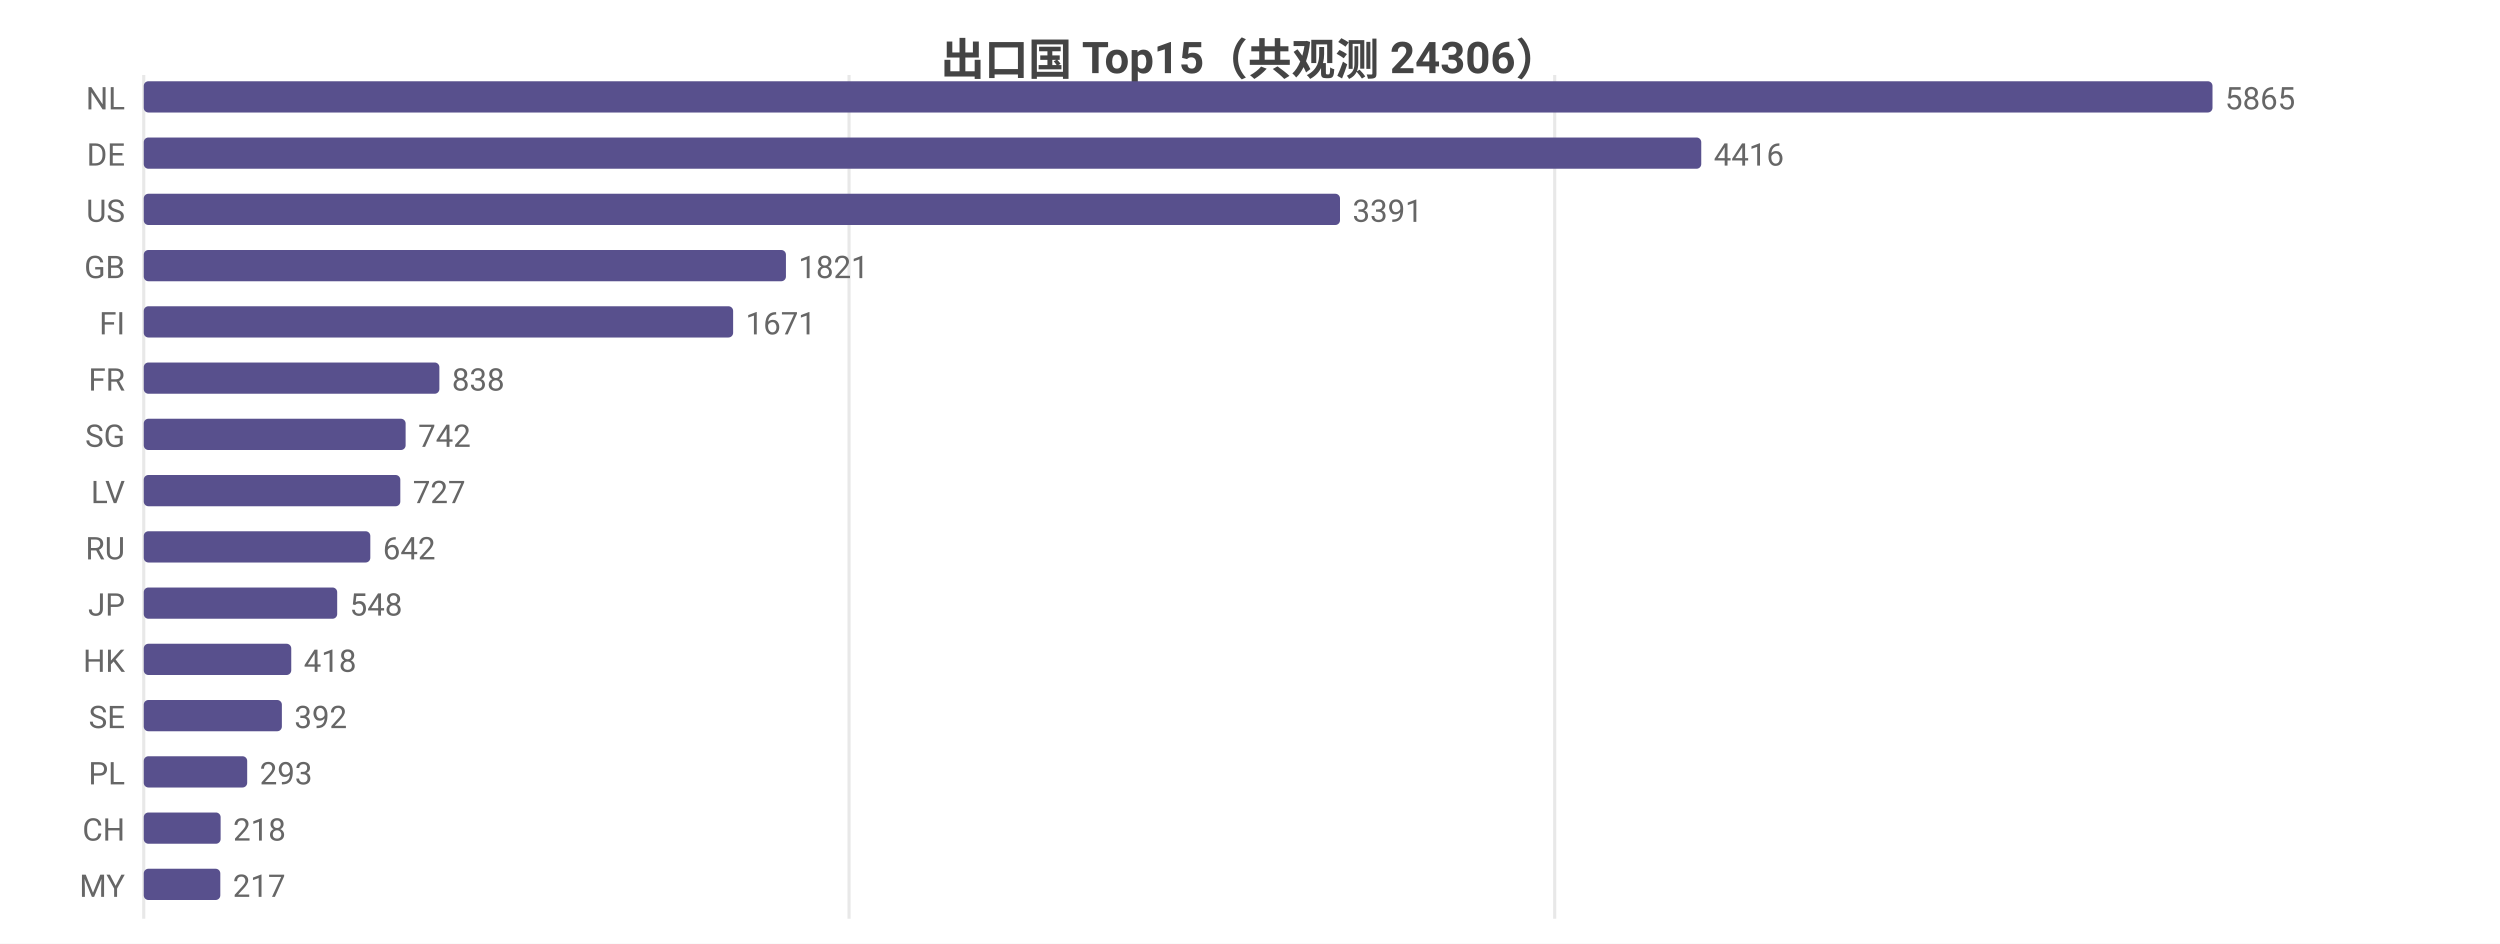
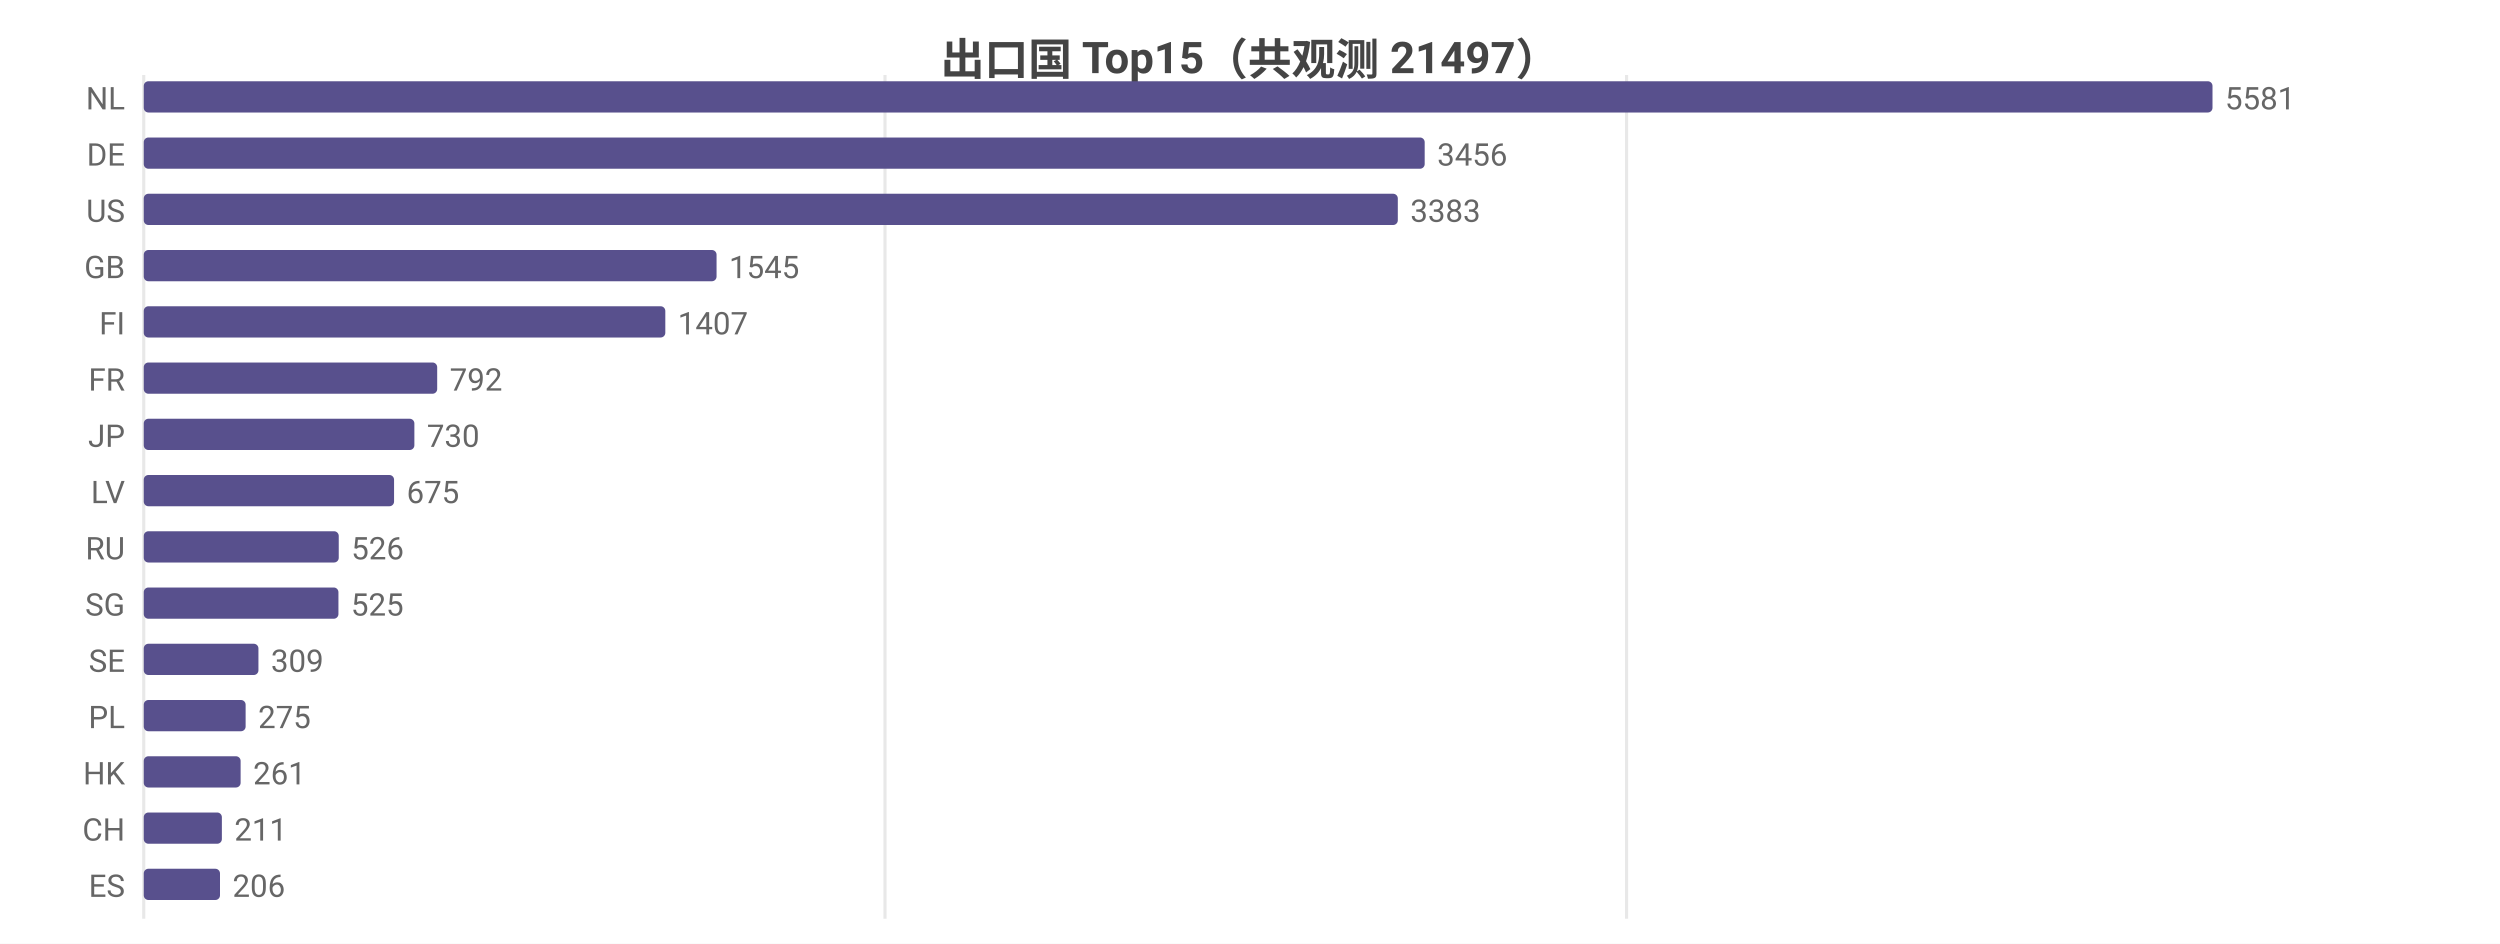
<svg xmlns="http://www.w3.org/2000/svg" width="800" height="302" viewBox="0 0 800 302">
  <rect width="800" height="302" fill="#ffffff" />
  <style>text{font-family:system-ui,-apple-system,'Segoe UI',Roboto,'PingFang SC','Microsoft YaHei','Noto Sans CJK SC',sans-serif}.g{stroke:#e8e8e8;stroke-width:1}.a{stroke:#999;stroke-width:1}.t{font-size:10px;fill:#666}.m{font-size:10px;text-anchor:middle;fill:#666}.e{font-size:10px;text-anchor:end;fill:#666}.l{font-size:11px;fill:#333}.tt{font-size:14px;font-weight:600;text-anchor:middle;fill:#444}.em{font-size:13px;text-anchor:middle;fill:#999}</style>
-   <text class="tt" x="400.0" y="24">出口国 Top15（共观测 24306）</text>
+   <text class="tt" x="400.0" y="24">出口国 Top15（共观测 21497）</text>
  <line class="g" x1="46" y1="24" x2="46" y2="294" />
-   <line class="g" x1="271.7" y1="24" x2="271.7" y2="294" />
-   <line class="g" x1="497.5" y1="24" x2="497.5" y2="294" />
+   <line class="g" x1="283.2" y1="24" x2="283.2" y2="294" />
+   <line class="g" x1="520.5" y1="24" x2="520.5" y2="294" />
  <text class="e" x="40" y="35">NL</text>
  <rect x="46" y="26" width="662" height="10" fill="#58508d" rx="1.5" />
-   <text class="t" x="712" y="35">5865</text>
+   <text class="t" x="712" y="35">5581</text>
  <text class="e" x="40" y="53">DE</text>
-   <rect x="46" y="44" width="498.4" height="10" fill="#58508d" rx="1.5" />
-   <text class="t" x="548.4" y="53">4416</text>
+   <rect x="46" y="44" width="409.9" height="10" fill="#58508d" rx="1.5" />
+   <text class="t" x="459.9" y="53">3456</text>
  <text class="e" x="40" y="71">US</text>
-   <rect x="46" y="62" width="382.8" height="10" fill="#58508d" rx="1.5" />
-   <text class="t" x="432.8" y="71">3391</text>
+   <rect x="46" y="62" width="401.3" height="10" fill="#58508d" rx="1.5" />
+   <text class="t" x="451.3" y="71">3383</text>
  <text class="e" x="40" y="89">GB</text>
-   <rect x="46" y="80" width="205.5" height="10" fill="#58508d" rx="1.5" />
-   <text class="t" x="255.5" y="89">1821</text>
+   <rect x="46" y="80" width="183.3" height="10" fill="#58508d" rx="1.5" />
+   <text class="t" x="233.3" y="89">1545</text>
  <text class="e" x="40" y="107">FI</text>
-   <rect x="46" y="98" width="188.6" height="10" fill="#58508d" rx="1.5" />
-   <text class="t" x="238.6" y="107">1671</text>
+   <rect x="46" y="98" width="166.9" height="10" fill="#58508d" rx="1.5" />
+   <text class="t" x="216.9" y="107">1407</text>
  <text class="e" x="40" y="125">FR</text>
-   <rect x="46" y="116" width="94.6" height="10" fill="#58508d" rx="1.5" />
-   <text class="t" x="144.6" y="125">838</text>
-   <text class="e" x="40" y="143">SG</text>
-   <rect x="46" y="134" width="83.8" height="10" fill="#58508d" rx="1.5" />
-   <text class="t" x="133.8" y="143">742</text>
+   <rect x="46" y="116" width="93.9" height="10" fill="#58508d" rx="1.5" />
+   <text class="t" x="143.9" y="125">792</text>
+   <text class="e" x="40" y="143">JP</text>
+   <rect x="46" y="134" width="86.6" height="10" fill="#58508d" rx="1.5" />
+   <text class="t" x="136.6" y="143">730</text>
  <text class="e" x="40" y="161">LV</text>
-   <rect x="46" y="152" width="82.1" height="10" fill="#58508d" rx="1.5" />
-   <text class="t" x="132.1" y="161">727</text>
+   <rect x="46" y="152" width="80.1" height="10" fill="#58508d" rx="1.5" />
+   <text class="t" x="130.1" y="161">675</text>
  <text class="e" x="40" y="179">RU</text>
-   <rect x="46" y="170" width="72.5" height="10" fill="#58508d" rx="1.5" />
-   <text class="t" x="122.5" y="179">642</text>
-   <text class="e" x="40" y="197">JP</text>
-   <rect x="46" y="188" width="61.9" height="10" fill="#58508d" rx="1.5" />
-   <text class="t" x="111.9" y="197">548</text>
-   <text class="e" x="40" y="215">HK</text>
-   <rect x="46" y="206" width="47.2" height="10" fill="#58508d" rx="1.5" />
-   <text class="t" x="97.2" y="215">418</text>
-   <text class="e" x="40" y="233">SE</text>
-   <rect x="46" y="224" width="44.2" height="10" fill="#58508d" rx="1.5" />
-   <text class="t" x="94.2" y="233">392</text>
-   <text class="e" x="40" y="251">PL</text>
-   <rect x="46" y="242" width="33.1" height="10" fill="#58508d" rx="1.5" />
-   <text class="t" x="83.1" y="251">293</text>
+   <rect x="46" y="170" width="62.4" height="10" fill="#58508d" rx="1.5" />
+   <text class="t" x="112.4" y="179">526</text>
+   <text class="e" x="40" y="197">SG</text>
+   <rect x="46" y="188" width="62.3" height="10" fill="#58508d" rx="1.5" />
+   <text class="t" x="112.3" y="197">525</text>
+   <text class="e" x="40" y="215">SE</text>
+   <rect x="46" y="206" width="36.7" height="10" fill="#58508d" rx="1.5" />
+   <text class="t" x="86.7" y="215">309</text>
+   <text class="e" x="40" y="233">PL</text>
+   <rect x="46" y="224" width="32.6" height="10" fill="#58508d" rx="1.5" />
+   <text class="t" x="82.6" y="233">275</text>
+   <text class="e" x="40" y="251">HK</text>
+   <rect x="46" y="242" width="31.0" height="10" fill="#58508d" rx="1.5" />
+   <text class="t" x="81.0" y="251">261</text>
  <text class="e" x="40" y="269">CH</text>
-   <rect x="46" y="260" width="24.6" height="10" fill="#58508d" rx="1.5" />
-   <text class="t" x="74.6" y="269">218</text>
-   <text class="e" x="40" y="287">MY</text>
-   <rect x="46" y="278" width="24.5" height="10" fill="#58508d" rx="1.5" />
-   <text class="t" x="74.5" y="287">217</text>
+   <rect x="46" y="260" width="25.0" height="10" fill="#58508d" rx="1.5" />
+   <text class="t" x="75.0" y="269">211</text>
+   <text class="e" x="40" y="287">ES</text>
+   <rect x="46" y="278" width="24.4" height="10" fill="#58508d" rx="1.5" />
+   <text class="t" x="74.4" y="287">206</text>
</svg>
